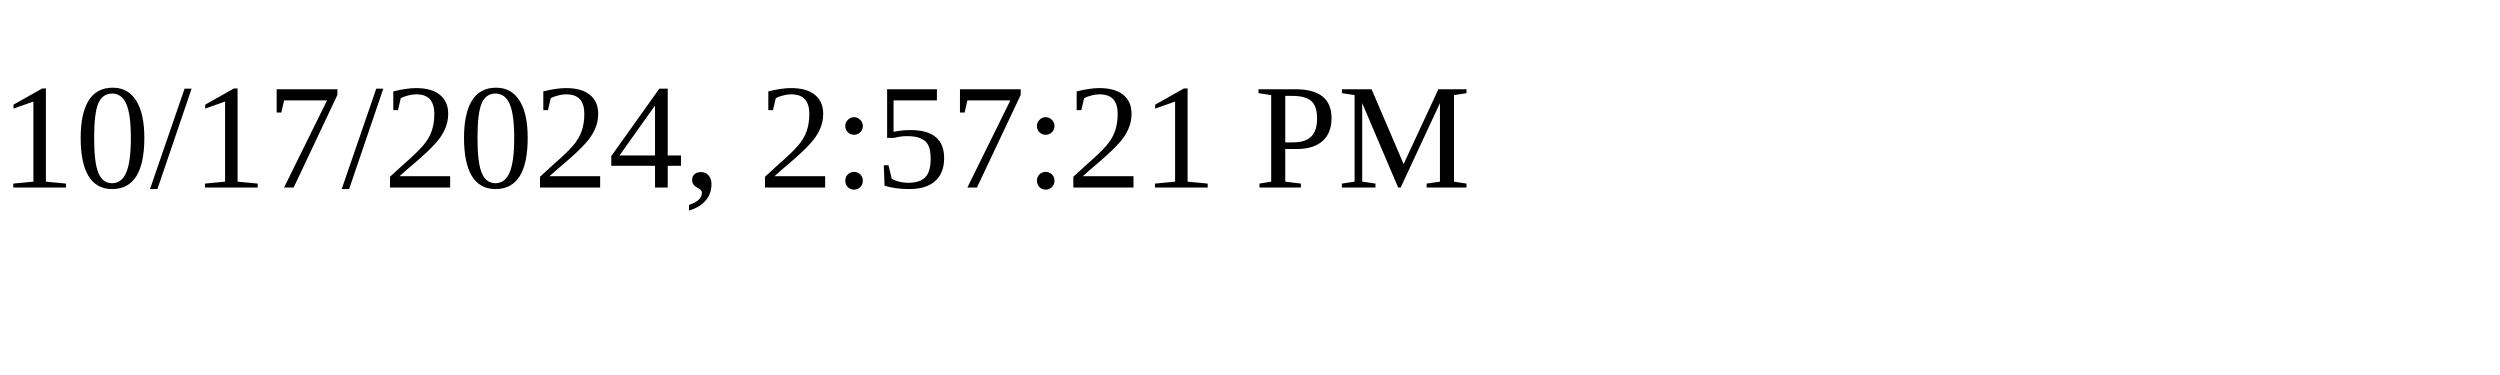
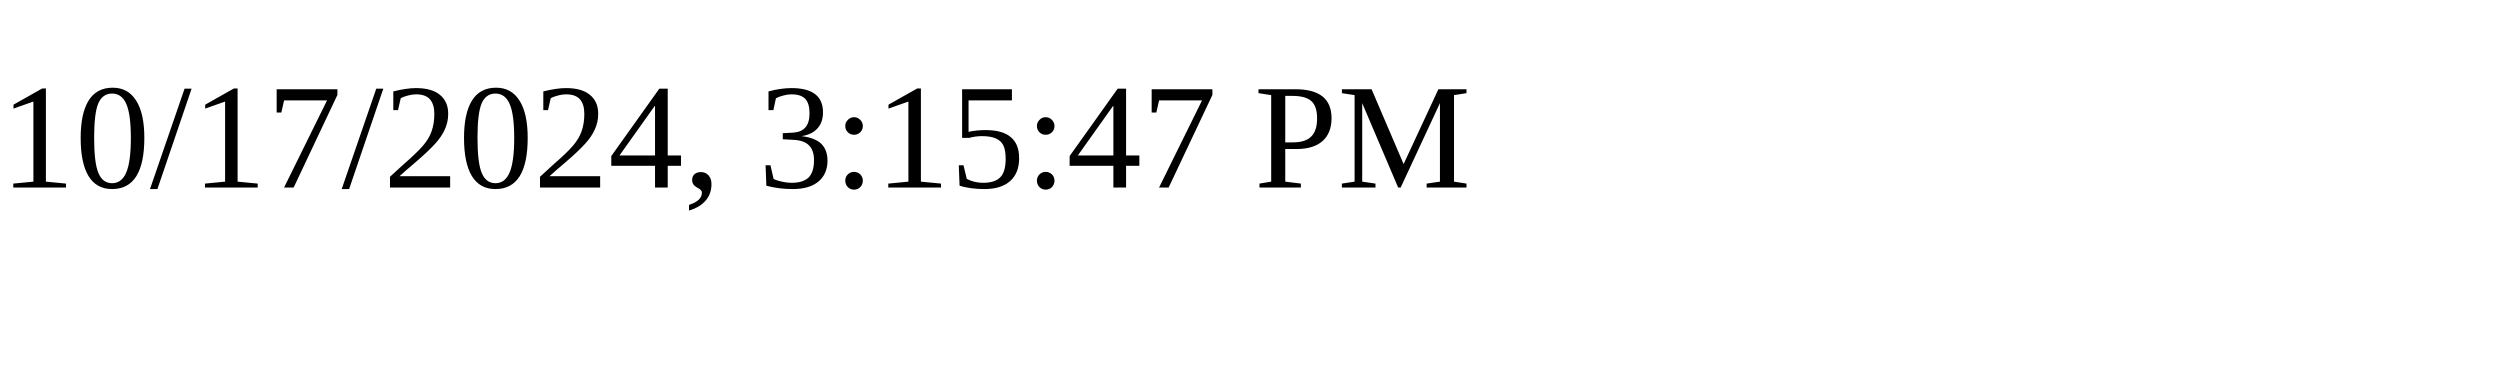
<svg xmlns="http://www.w3.org/2000/svg" height="30" width="200">
-   <text x="0" y="15">10/17/2024, 2:57:21 PM</text>
+   <text x="0" y="15">10/17/2024, 3:15:47 PM</text>
</svg>
